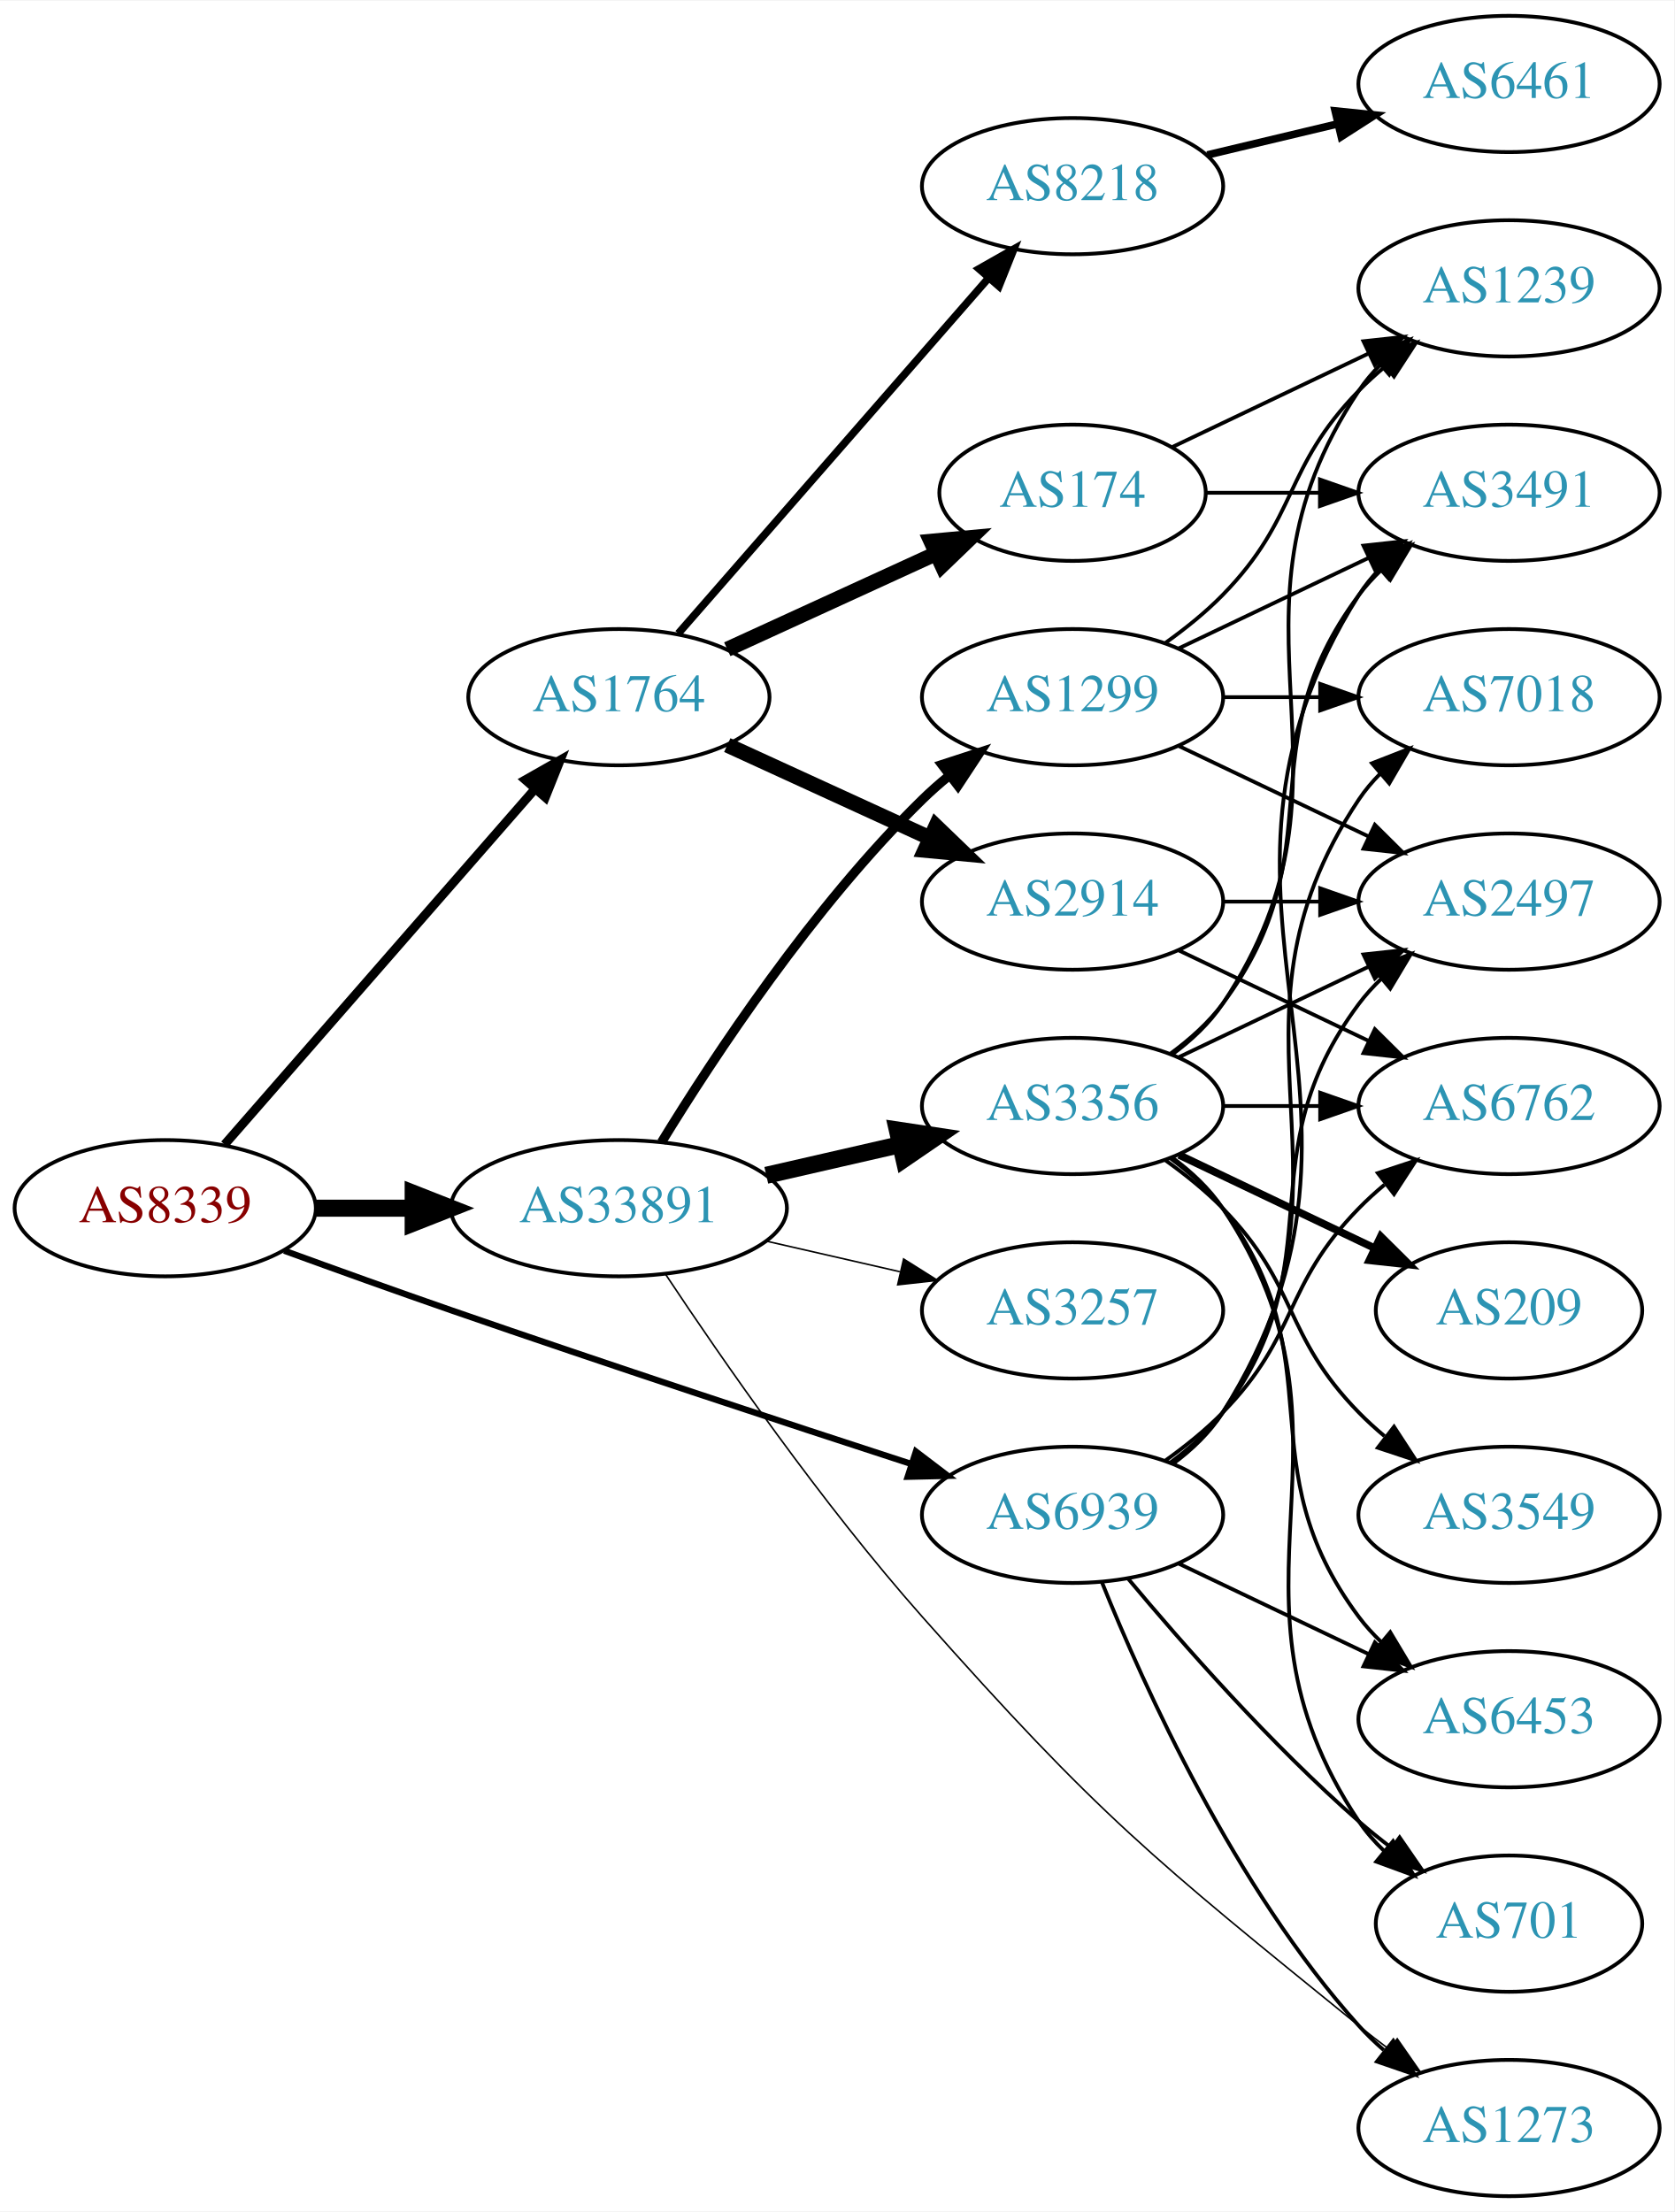
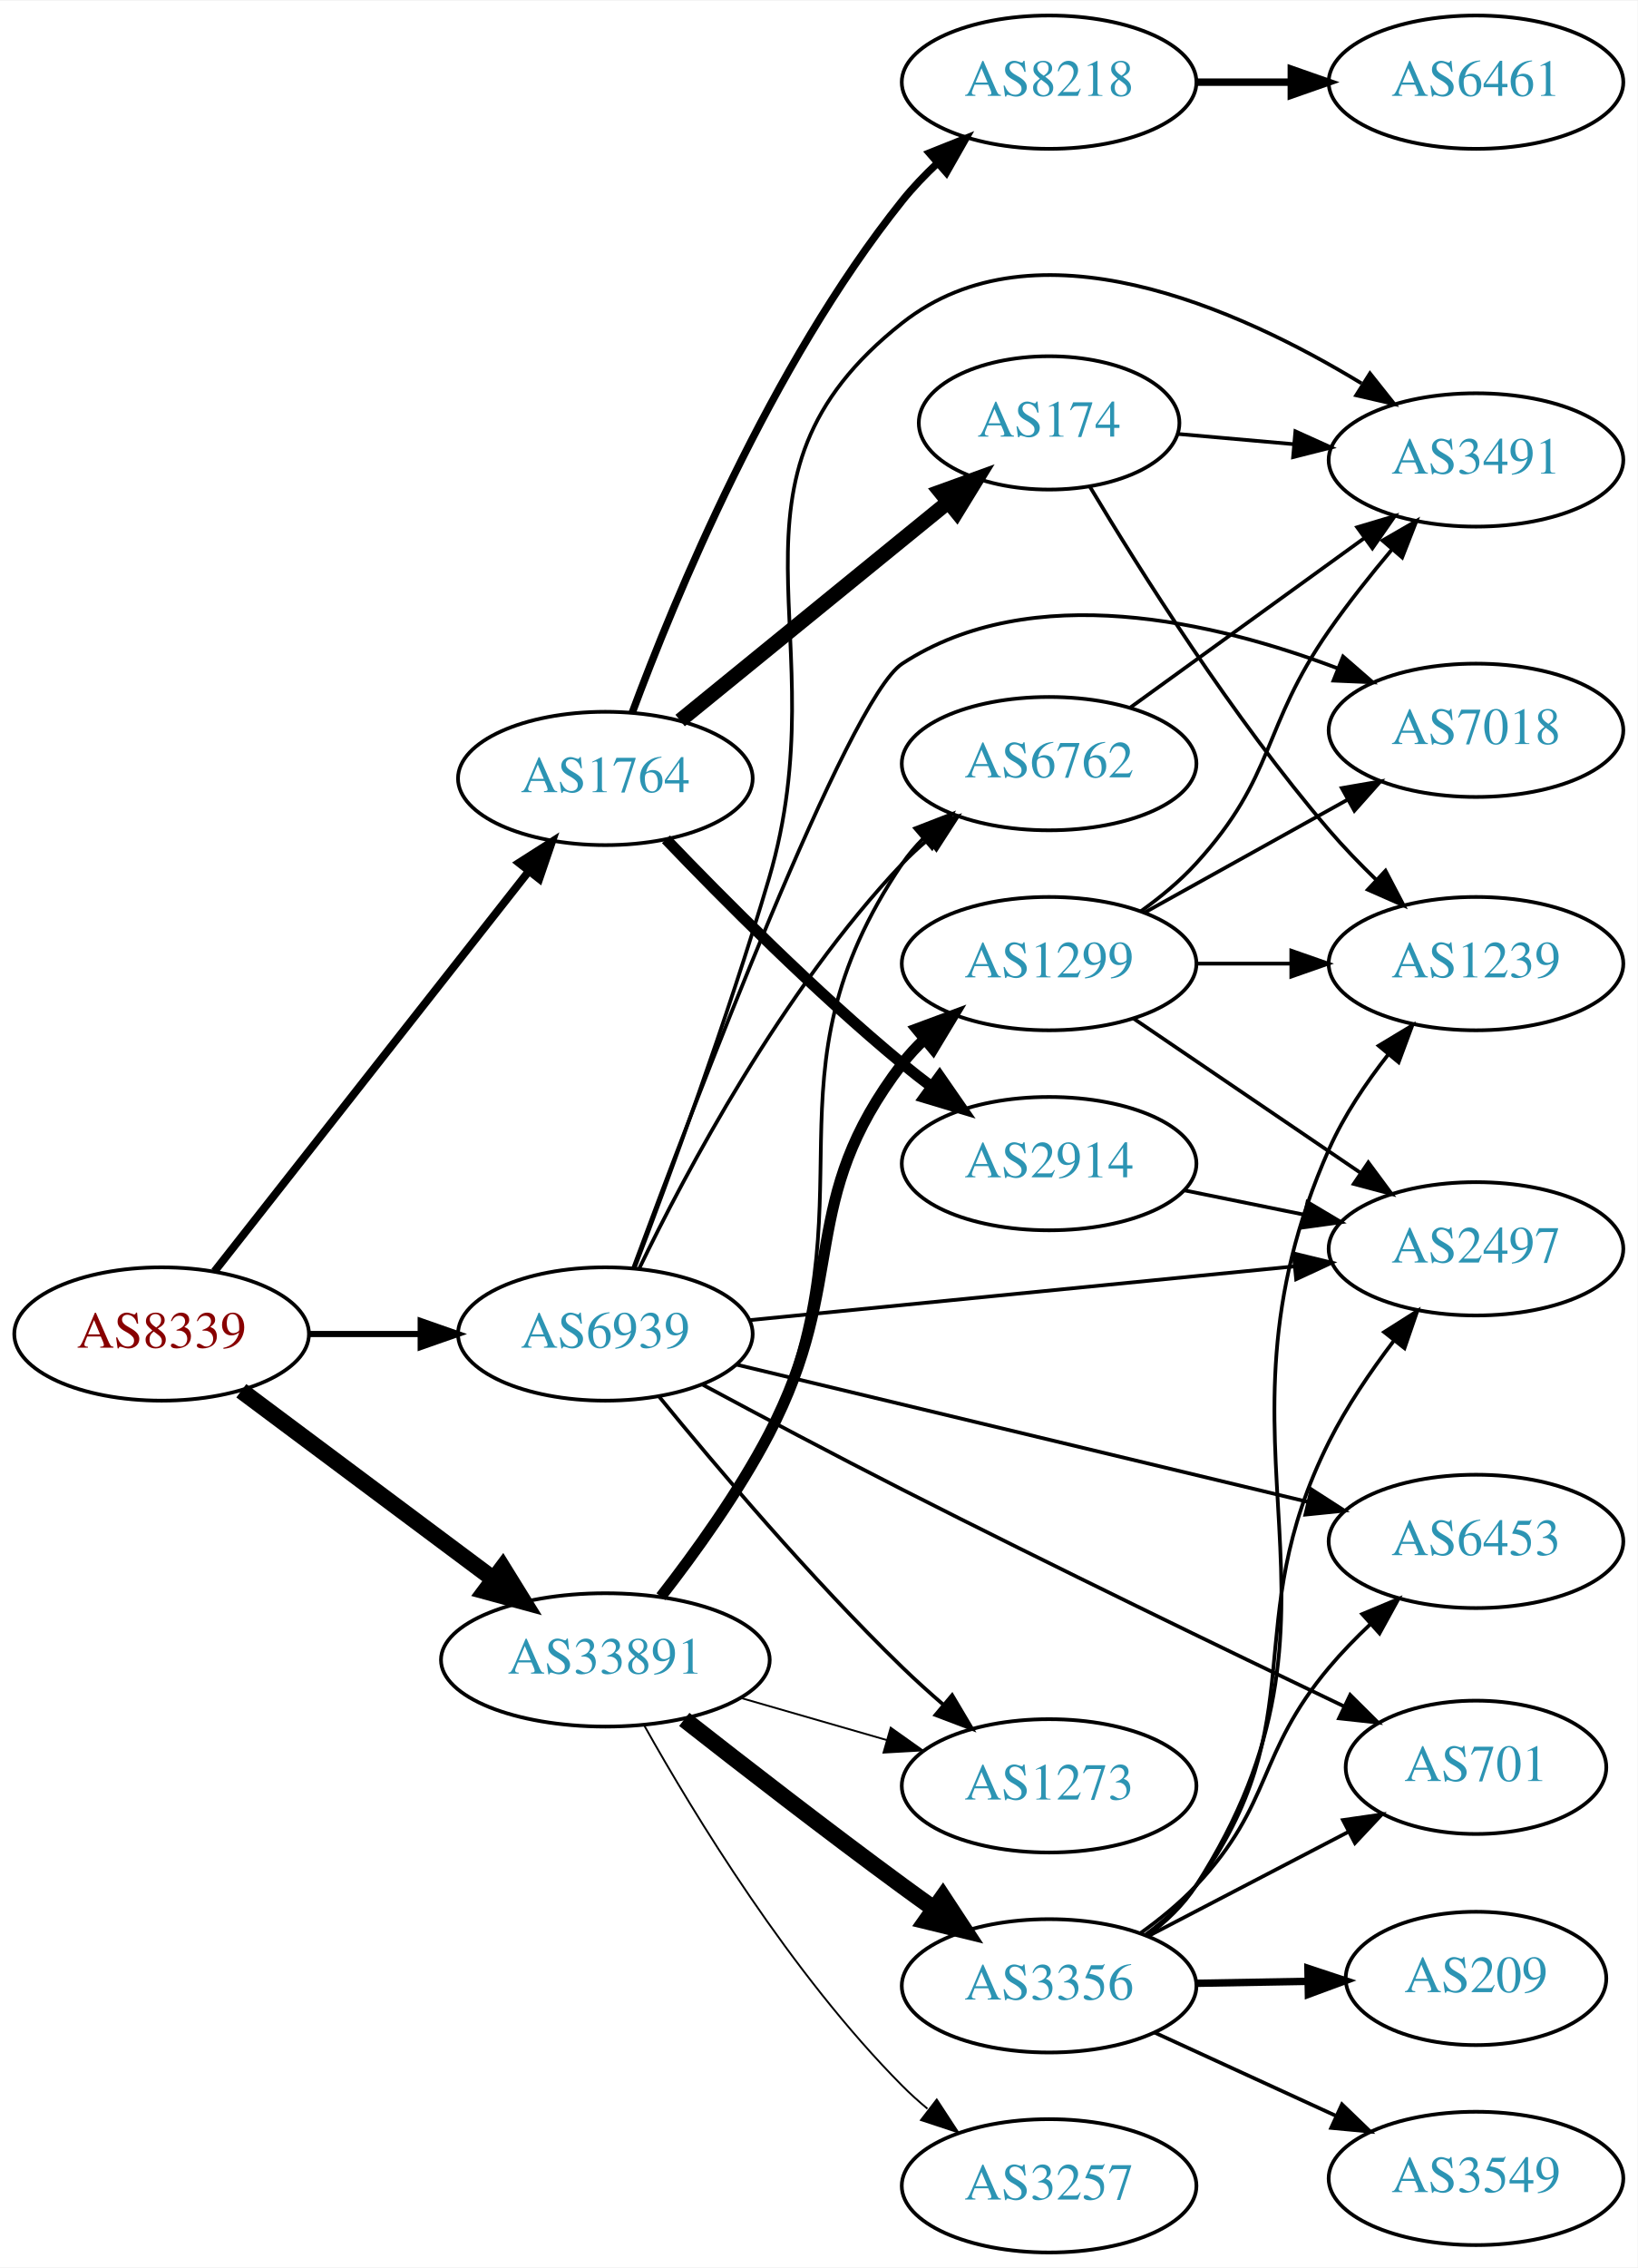
- <svg xmlns="http://www.w3.org/2000/svg" xmlns:xlink="http://www.w3.org/1999/xlink" width="442pt" height="584pt" viewBox="0.00 0.00 442.27 584.00">
-   <g id="graph0" class="graph" transform="scale(1 1) rotate(0) translate(4 580)">
-     <polygon fill="white" stroke="none" points="-4,4 -4,-580 438.271,-580 438.271,4 -4,4" />
+ <svg xmlns="http://www.w3.org/2000/svg" xmlns:xlink="http://www.w3.org/1999/xlink" width="442pt" height="612pt" viewBox="0.00 0.00 442.27 612.00">
+   <g id="graph0" class="graph" transform="scale(1 1) rotate(0) translate(4 608)">
+     <polygon fill="white" stroke="none" points="-4,4 -4,-608 438.271,-608 438.271,4 -4,4" />
    <g id="node1" class="node">
      <g id="a_node1">
        <a xlink:href="/asn/8339" xlink:title="AS8339 ~ kabelplus GmbH [AT]">
-           <ellipse fill="#ffffff" stroke="black" cx="39.647" cy="-261" rx="39.794" ry="18" />
-           <text text-anchor="middle" x="39.647" y="-257.3" font-family="Times,serif" font-size="14.00" fill="#880000">AS8339</text>
+           <ellipse fill="#ffffff" stroke="black" cx="39.647" cy="-248" rx="39.794" ry="18" />
+           <text text-anchor="middle" x="39.647" y="-244.3" font-family="Times,serif" font-size="14.00" fill="#880000">AS8339</text>
        </a>
      </g>
    </g>
    <g id="node2" class="node">
      <g id="a_node2">
        <a xlink:href="/asn/1764" xlink:title="AS1764 ~ NEXTLAYER-AS [AT]">
-           <ellipse fill="#ffffff" stroke="black" cx="159.489" cy="-396" rx="39.794" ry="18" />
-           <text text-anchor="middle" x="159.489" y="-392.3" font-family="Times,serif" font-size="14.00" fill="#2c94b3">AS1764</text>
+           <ellipse fill="#ffffff" stroke="black" cx="159.489" cy="-398" rx="39.794" ry="18" />
+           <text text-anchor="middle" x="159.489" y="-394.3" font-family="Times,serif" font-size="14.00" fill="#2c94b3">AS1764</text>
        </a>
      </g>
    </g>
    <g id="edge1" class="edge">
-       <path fill="none" stroke="black" stroke-width="2.368" d="M55.333,-277.825C75.91,-301.397 113.447,-344.4 137.12,-371.52" />
-       <polygon fill="black" stroke="black" stroke-width="2.368" points="134.775,-374.155 143.988,-379.387 140.048,-369.552 134.775,-374.155" />
+       <path fill="none" stroke="black" stroke-width="2.132" d="M53.935,-264.915C74.623,-291.248 114.648,-342.196 138.728,-372.847" />
+       <polygon fill="black" stroke="black" stroke-width="2.132" points="136.138,-375.215 145.068,-380.916 141.642,-370.891 136.138,-375.215" />
    </g>
    <g id="node3" class="node">
      <g id="a_node3">
        <a xlink:href="/asn/33891" xlink:title="AS33891 ~ CORE-BACKBONE GMBH GLOBAL NETWORK [DE]">
-           <ellipse fill="#ffffff" stroke="black" cx="159.489" cy="-261" rx="44.393" ry="18" />
-           <text text-anchor="middle" x="159.489" y="-257.3" font-family="Times,serif" font-size="14.00" fill="#2c94b3">AS33891</text>
+           <ellipse fill="#ffffff" stroke="black" cx="159.489" cy="-160" rx="44.393" ry="18" />
+           <text text-anchor="middle" x="159.489" y="-156.3" font-family="Times,serif" font-size="14.00" fill="#2c94b3">AS33891</text>
        </a>
      </g>
    </g>
    <g id="edge2" class="edge">
-       <path fill="none" stroke="black" stroke-width="4.5" d="M79.559,-261C87.662,-261 96.337,-261 104.863,-261" />
-       <polygon fill="black" stroke="black" stroke-width="4.5" points="105.141,-264.938 115.141,-261 105.141,-257.063 105.141,-264.938" />
+       <path fill="none" stroke="black" stroke-width="4.5" d="M61.173,-232.672C80.035,-218.586 108.194,-197.558 129.376,-181.741" />
+       <polygon fill="black" stroke="black" stroke-width="4.5" points="131.748,-184.884 137.404,-175.745 127.036,-178.574 131.748,-184.884" />
    </g>
    <g id="node4" class="node">
      <g id="a_node4">
        <a xlink:href="/asn/6939" xlink:title="AS6939 ~ Hurricane Electric LLC [US]">
-           <ellipse fill="#ffffff" stroke="black" cx="279.332" cy="-180" rx="39.794" ry="18" />
-           <text text-anchor="middle" x="279.332" y="-176.3" font-family="Times,serif" font-size="14.00" fill="#2c94b3">AS6939</text>
+           <ellipse fill="#ffffff" stroke="black" cx="159.489" cy="-248" rx="39.794" ry="18" />
+           <text text-anchor="middle" x="159.489" y="-244.3" font-family="Times,serif" font-size="14.00" fill="#2c94b3">AS6939</text>
        </a>
      </g>
    </g>
    <g id="edge3" class="edge">
-       <path fill="none" stroke="black" stroke-width="1.658" d="M71.087,-249.777C84.597,-244.851 100.708,-239.052 115.293,-234 156.402,-219.76 203.613,-204.211 236.616,-193.471" />
-       <polygon fill="black" stroke="black" stroke-width="1.658" points="237.95,-196.717 246.379,-190.299 235.787,-190.06 237.95,-196.717" />
+       <path fill="none" stroke="black" stroke-width="1.658" d="M79.559,-248C89.112,-248 99.462,-248 109.425,-248" />
+       <polygon fill="black" stroke="black" stroke-width="1.658" points="109.617,-251.5 119.617,-248 109.617,-244.5 109.617,-251.5" />
    </g>
    <g id="node5" class="node">
      <g id="a_node5">
        <a xlink:href="/asn/2914" xlink:title="AS2914 ~ NTT America, Inc. [US]">
-           <ellipse fill="#ffffff" stroke="black" cx="279.332" cy="-342" rx="39.794" ry="18" />
-           <text text-anchor="middle" x="279.332" y="-338.3" font-family="Times,serif" font-size="14.00" fill="#2c94b3">AS2914</text>
+           <ellipse fill="#ffffff" stroke="black" cx="279.332" cy="-294" rx="39.794" ry="18" />
+           <text text-anchor="middle" x="279.332" y="-290.3" font-family="Times,serif" font-size="14.00" fill="#2c94b3">AS2914</text>
        </a>
      </g>
    </g>
    <g id="edge4" class="edge">
-       <path fill="none" stroke="black" stroke-width="4" d="M188.118,-383.339C204.075,-376.027 224.345,-366.739 241.628,-358.819" />
-       <polygon fill="black" stroke="black" stroke-width="4" points="243.243,-361.929 250.876,-354.581 240.327,-355.565 243.243,-361.929" />
+       <path fill="none" stroke="black" stroke-width="3" d="M175.859,-381.578C191.322,-365.422 216.18,-340.422 239.685,-321 242.209,-318.915 244.887,-316.822 247.611,-314.775" />
+       <polygon fill="black" stroke="black" stroke-width="3" points="249.771,-317.532 255.806,-308.824 245.658,-311.868 249.771,-317.532" />
    </g>
    <g id="node6" class="node">
      <g id="a_node6">
-         <a xlink:href="/asn/8218" xlink:title="AS8218 ~ legacy Neotelecoms [FR]">
-           <ellipse fill="#ffffff" stroke="black" cx="279.332" cy="-531" rx="39.794" ry="18" />
-           <text text-anchor="middle" x="279.332" y="-527.3" font-family="Times,serif" font-size="14.00" fill="#2c94b3">AS8218</text>
+         <a xlink:href="/asn/174" xlink:title="AS174 ~ Cogent Communications [US]">
+           <ellipse fill="#ffffff" stroke="black" cx="279.332" cy="-494" rx="35.194" ry="18" />
+           <text text-anchor="middle" x="279.332" y="-490.3" font-family="Times,serif" font-size="14.00" fill="#2c94b3">AS174</text>
        </a>
      </g>
    </g>
    <g id="edge5" class="edge">
-       <path fill="none" stroke="black" stroke-width="2" d="M175.176,-412.825C195.752,-436.397 233.29,-479.4 256.963,-506.52" />
-       <polygon fill="black" stroke="black" stroke-width="2" points="254.617,-509.155 263.83,-514.387 259.891,-504.552 254.617,-509.155" />
+       <path fill="none" stroke="black" stroke-width="4" d="M179.685,-413.638C199.347,-429.656 230.057,-454.674 251.987,-472.539" />
+       <polygon fill="black" stroke="black" stroke-width="4" points="249.957,-475.399 259.921,-479.002 254.378,-469.972 249.957,-475.399" />
    </g>
    <g id="node7" class="node">
      <g id="a_node7">
-         <a xlink:href="/asn/174" xlink:title="AS174 ~ Cogent Communications [US]">
-           <ellipse fill="#ffffff" stroke="black" cx="279.332" cy="-450" rx="35.194" ry="18" />
-           <text text-anchor="middle" x="279.332" y="-446.3" font-family="Times,serif" font-size="14.00" fill="#2c94b3">AS174</text>
+         <a xlink:href="/asn/8218" xlink:title="AS8218 ~ legacy Neotelecoms [FR]">
+           <ellipse fill="#ffffff" stroke="black" cx="279.332" cy="-586" rx="39.794" ry="18" />
+           <text text-anchor="middle" x="279.332" y="-582.3" font-family="Times,serif" font-size="14.00" fill="#2c94b3">AS8218</text>
        </a>
      </g>
    </g>
    <g id="edge6" class="edge">
-       <path fill="none" stroke="black" stroke-width="4" d="M188.118,-408.661C204.534,-416.183 225.516,-425.798 243.113,-433.861" />
-       <polygon fill="black" stroke="black" stroke-width="4" points="241.941,-437.174 252.49,-438.158 244.857,-430.811 241.941,-437.174" />
+       <path fill="none" stroke="black" stroke-width="2" d="M166.736,-415.733C178.03,-446.175 204.025,-509.401 239.685,-554 242.516,-557.54 245.792,-560.963 249.216,-564.17" />
+       <polygon fill="black" stroke="black" stroke-width="2" points="246.994,-566.876 256.832,-570.808 251.593,-561.599 246.994,-566.876" />
+     </g>
+     <g id="node12" class="node">
+       <g id="a_node12">
+         <a xlink:href="/asn/6762" xlink:title="AS6762 ~ TELECOM ITALIA SPARKLE S.p.A. [IT]">
+           <ellipse fill="#ffffff" stroke="black" cx="279.332" cy="-402" rx="39.794" ry="18" />
+           <text text-anchor="middle" x="279.332" y="-398.3" font-family="Times,serif" font-size="14.00" fill="#2c94b3">AS6762</text>
+         </a>
+       </g>
+     </g>
+     <g id="edge11" class="edge">
+       <path fill="none" stroke="black" d="M175.29,-177.036C184.704,-188.697 196.442,-204.907 203.685,-221 232.533,-285.097 200.269,-316.802 239.685,-375 241.32,-377.414 243.249,-379.679 245.357,-381.79" />
+       <polygon fill="black" stroke="black" points="243.177,-384.531 253.055,-388.365 247.724,-379.209 243.177,-384.531" />
    </g>
    <g id="node13" class="node">
      <g id="a_node13">
-         <a xlink:href="/asn/3356" xlink:title="AS3356 ~ Level 3 Parent, LLC [US]">
-           <ellipse fill="#ffffff" stroke="black" cx="279.332" cy="-288" rx="39.794" ry="18" />
-           <text text-anchor="middle" x="279.332" y="-284.3" font-family="Times,serif" font-size="14.00" fill="#2c94b3">AS3356</text>
+         <a xlink:href="/asn/1299" xlink:title="AS1299 ~ Telia Carrier [EU]">
+           <ellipse fill="#ffffff" stroke="black" cx="279.332" cy="-348" rx="39.794" ry="18" />
+           <text text-anchor="middle" x="279.332" y="-344.3" font-family="Times,serif" font-size="14.00" fill="#2c94b3">AS1299</text>
        </a>
      </g>
    </g>
    <g id="edge12" class="edge">
-       <path fill="none" stroke="black" stroke-width="4.5" d="M198.424,-269.692C209.664,-272.267 222.077,-275.111 233.7,-277.774" />
-       <polygon fill="black" stroke="black" stroke-width="4.5" points="233.035,-281.661 243.662,-280.057 234.794,-273.985 233.035,-281.661" />
+       <path fill="none" stroke="black" stroke-width="3" d="M174.482,-177.071C183.669,-188.876 195.462,-205.238 203.685,-221 225.534,-262.88 210.975,-283.489 239.685,-321 241.457,-323.315 243.485,-325.509 245.662,-327.571" />
+       <polygon fill="black" stroke="black" stroke-width="3" points="243.554,-330.37 253.488,-334.052 248.019,-324.978 243.554,-330.37" />
    </g>
    <g id="node14" class="node">
      <g id="a_node14">
-         <a xlink:href="/asn/1299" xlink:title="AS1299 ~ Telia Carrier [EU]">
-           <ellipse fill="#ffffff" stroke="black" cx="279.332" cy="-396" rx="39.794" ry="18" />
-           <text text-anchor="middle" x="279.332" y="-392.3" font-family="Times,serif" font-size="14.00" fill="#2c94b3">AS1299</text>
+         <a xlink:href="/asn/3356" xlink:title="AS3356 ~ Level 3 Parent, LLC [US]">
+           <ellipse fill="#ffffff" stroke="black" cx="279.332" cy="-72" rx="39.794" ry="18" />
+           <text text-anchor="middle" x="279.332" y="-68.3" font-family="Times,serif" font-size="14.00" fill="#2c94b3">AS3356</text>
        </a>
      </g>
    </g>
    <g id="edge13" class="edge">
-       <path fill="none" stroke="black" stroke-width="2.455" d="M170.755,-278.44C184.563,-300.991 210.752,-340.722 239.685,-369 241.825,-371.092 244.142,-373.137 246.542,-375.106" />
-       <polygon fill="black" stroke="black" stroke-width="2.455" points="244.809,-378.185 254.884,-381.464 249.053,-372.618 244.809,-378.185" />
+       <path fill="none" stroke="black" stroke-width="4.5" d="M180.802,-143.937C196.684,-131.481 219.397,-113.888 239.685,-99 242.475,-96.953 245.398,-94.845 248.333,-92.753" />
+       <polygon fill="black" stroke="black" stroke-width="4.5" points="250.64,-95.944 256.539,-86.961 246.099,-89.51 250.64,-95.944" />
    </g>
    <g id="node15" class="node">
      <g id="a_node15">
-         <a xlink:href="/asn/1273" xlink:title="AS1273 ~ Vodafone Group PLC [EU]">
-           <ellipse fill="#ffffff" stroke="black" cx="394.625" cy="-18" rx="39.794" ry="18" />
-           <text text-anchor="middle" x="394.625" y="-14.3" font-family="Times,serif" font-size="14.00" fill="#2c94b3">AS1273</text>
+         <a xlink:href="/asn/3257" xlink:title="AS3257 ~ GTT [DE]">
+           <ellipse fill="#ffffff" stroke="black" cx="279.332" cy="-18" rx="39.794" ry="18" />
+           <text text-anchor="middle" x="279.332" y="-14.3" font-family="Times,serif" font-size="14.00" fill="#2c94b3">AS3257</text>
        </a>
      </g>
    </g>
    <g id="edge14" class="edge">
-       <path fill="none" stroke="black" stroke-width="0.409" d="M171.904,-243.412C186.523,-221.39 213.154,-182.923 239.685,-153 286.265,-100.465 300.44,-89.219 354.978,-45 357.521,-42.938 360.213,-40.861 362.945,-38.825" />
-       <polygon fill="black" stroke="black" stroke-width="0.409" points="365.1,-41.586 371.153,-32.891 360.999,-35.913 365.1,-41.586" />
+       <path fill="none" stroke="black" stroke-width="0.5" d="M170.049,-142.196C183.461,-118.274 209.618,-75.27 239.685,-45 241.794,-42.877 244.089,-40.809 246.473,-38.825" />
+       <polygon fill="black" stroke="black" stroke-width="0.5" points="248.989,-41.306 254.787,-32.438 244.725,-35.755 248.989,-41.306" />
    </g>
    <g id="node16" class="node">
      <g id="a_node16">
-         <a xlink:href="/asn/3257" xlink:title="AS3257 ~ GTT [DE]">
-           <ellipse fill="#ffffff" stroke="black" cx="279.332" cy="-234" rx="39.794" ry="18" />
-           <text text-anchor="middle" x="279.332" y="-230.3" font-family="Times,serif" font-size="14.00" fill="#2c94b3">AS3257</text>
+         <a xlink:href="/asn/1273" xlink:title="AS1273 ~ RIPE Network Coordination Centre [NL]">
+           <ellipse fill="#ffffff" stroke="black" cx="279.332" cy="-126" rx="39.794" ry="18" />
+           <text text-anchor="middle" x="279.332" y="-122.3" font-family="Times,serif" font-size="14.00" fill="#2c94b3">AS1273</text>
        </a>
      </g>
    </g>
    <g id="edge15" class="edge">
-       <path fill="none" stroke="black" stroke-width="0.409" d="M198.424,-252.308C209.664,-249.733 222.077,-246.889 233.7,-244.226" />
-       <polygon fill="black" stroke="black" stroke-width="0.409" points="234.696,-247.588 243.662,-241.943 233.133,-240.765 234.696,-247.588" />
+       <path fill="none" stroke="black" stroke-width="0.5" d="M196.165,-149.707C208.581,-146.124 222.637,-142.069 235.568,-138.338" />
+       <polygon fill="black" stroke="black" stroke-width="0.5" points="236.553,-141.697 245.191,-135.562 234.613,-134.971 236.553,-141.697" />
    </g>
    <g id="node8" class="node">
      <g id="a_node8">
        <a xlink:href="/asn/2497" xlink:title="AS2497 ~ Internet Initiative Japan Inc. [JP]">
-           <ellipse fill="#ffffff" stroke="black" cx="394.625" cy="-342" rx="39.794" ry="18" />
-           <text text-anchor="middle" x="394.625" y="-338.3" font-family="Times,serif" font-size="14.00" fill="#2c94b3">AS2497</text>
-         </a>
-       </g>
-     </g>
-     <g id="edge32" class="edge">
-       <path fill="none" stroke="black" d="M305.262,-193.882C310.338,-197.611 315.256,-202.016 318.978,-207 349.249,-247.542 324.707,-274.458 354.978,-315 356.723,-317.336 358.73,-319.545 360.893,-321.617" />
-       <polygon fill="black" stroke="black" points="358.771,-324.405 368.694,-328.118 363.253,-319.027 358.771,-324.405" />
+           <ellipse fill="#ffffff" stroke="black" cx="394.625" cy="-271" rx="39.794" ry="18" />
+           <text text-anchor="middle" x="394.625" y="-267.3" font-family="Times,serif" font-size="14.00" fill="#2c94b3">AS2497</text>
+         </a>
+       </g>
+     </g>
+     <g id="edge31" class="edge">
+       <path fill="none" stroke="black" d="M198.465,-251.747C238.601,-255.706 302.003,-261.961 345.587,-266.261" />
+       <polygon fill="black" stroke="black" points="345.369,-269.756 355.665,-267.255 346.057,-262.79 345.369,-269.756" />
    </g>
    <g id="node9" class="node">
      <g id="a_node9">
-         <a xlink:href="/asn/6762" xlink:title="AS6762 ~ TELECOM ITALIA SPARKLE S.p.A. [IT]">
-           <ellipse fill="#ffffff" stroke="black" cx="394.625" cy="-288" rx="39.794" ry="18" />
-           <text text-anchor="middle" x="394.625" y="-284.3" font-family="Times,serif" font-size="14.00" fill="#2c94b3">AS6762</text>
-         </a>
-       </g>
+         <a xlink:href="/asn/3491" xlink:title="AS3491 ~ PCCW Global, Inc. [US]">
+           <ellipse fill="#ffffff" stroke="black" cx="394.625" cy="-484" rx="39.794" ry="18" />
+           <text text-anchor="middle" x="394.625" y="-480.3" font-family="Times,serif" font-size="14.00" fill="#2c94b3">AS3491</text>
+         </a>
+       </g>
+     </g>
+     <g id="edge33" class="edge">
+       <path fill="none" stroke="black" d="M167.363,-265.739C176.413,-289.481 192.487,-333.009 203.685,-371 223.069,-436.763 185.846,-478.553 239.685,-521 275.693,-549.388 330.139,-525.069 363.704,-504.679" />
+       <polygon fill="black" stroke="black" points="365.992,-507.373 372.584,-499.079 362.259,-501.452 365.992,-507.373" />
    </g>
    <g id="edge30" class="edge">
-       <path fill="none" stroke="black" d="M303.926,-194.389C309.182,-198.148 314.513,-202.437 318.978,-207 339.151,-227.617 334.806,-240.383 354.978,-261 357.071,-263.139 359.354,-265.218 361.731,-267.21" />
-       <polygon fill="black" stroke="black" points="359.974,-270.275 370.031,-273.611 364.249,-264.732 359.974,-270.275" />
-     </g>
-     <g id="node12" class="node">
-       <g id="a_node12">
-         <a xlink:href="/asn/3491" xlink:title="AS3491 ~ PCCW Global, Inc. [US]">
-           <ellipse fill="#ffffff" stroke="black" cx="394.625" cy="-450" rx="39.794" ry="18" />
-           <text text-anchor="middle" x="394.625" y="-446.3" font-family="Times,serif" font-size="14.00" fill="#2c94b3">AS3491</text>
-         </a>
-       </g>
-     </g>
-     <g id="edge34" class="edge">
-       <path fill="none" stroke="black" d="M305.858,-193.472C310.903,-197.223 315.658,-201.74 318.978,-207 370.928,-289.3 303.028,-340.7 354.978,-423 356.534,-425.466 358.406,-427.768 360.475,-429.905" />
-       <polygon fill="black" stroke="black" points="358.254,-432.611 368.099,-436.528 362.845,-427.327 358.254,-432.611" />
-     </g>
-     <g id="edge29" class="edge">
-       <path fill="none" stroke="black" d="M287.079,-162.213C298.13,-134.757 322.184,-81.422 354.978,-45 356.98,-42.776 359.199,-40.637 361.532,-38.603" />
-       <polygon fill="black" stroke="black" points="364.062,-41.065 369.751,-32.127 359.73,-35.567 364.062,-41.065" />
+       <path fill="none" stroke="black" d="M168.562,-265.531C181.125,-291.525 207.308,-340.887 239.685,-375 241.745,-377.171 244.005,-379.272 246.366,-381.279" />
+       <polygon fill="black" stroke="black" points="244.593,-384.334 254.636,-387.708 248.889,-378.808 244.593,-384.334" />
+     </g>
+     <g id="edge27" class="edge">
+       <path fill="none" stroke="black" d="M174.054,-231.034C189.264,-212.39 215.04,-181.916 239.685,-158 243.174,-154.614 246.979,-151.184 250.796,-147.889" />
+       <polygon fill="black" stroke="black" points="253.145,-150.487 258.55,-141.374 248.642,-145.127 253.145,-150.487" />
    </g>
    <g id="node17" class="node">
      <g id="a_node17">
        <a xlink:href="/asn/6453" xlink:title="AS6453 ~ TATA COMMUNICATIONS (AMERICA) INC [US]">
-           <ellipse fill="#ffffff" stroke="black" cx="394.625" cy="-126" rx="39.794" ry="18" />
-           <text text-anchor="middle" x="394.625" y="-122.3" font-family="Times,serif" font-size="14.00" fill="#2c94b3">AS6453</text>
-         </a>
-       </g>
-     </g>
-     <g id="edge33" class="edge">
-       <path fill="none" stroke="black" d="M307.468,-167.066C322.462,-159.919 341.283,-150.948 357.506,-143.215" />
-       <polygon fill="black" stroke="black" points="359.188,-146.291 366.71,-138.829 356.177,-139.972 359.188,-146.291" />
-     </g>
-     <g id="node19" class="node">
-       <g id="a_node19">
+           <ellipse fill="#ffffff" stroke="black" cx="394.625" cy="-192" rx="39.794" ry="18" />
+           <text text-anchor="middle" x="394.625" y="-188.3" font-family="Times,serif" font-size="14.00" fill="#2c94b3">AS6453</text>
+         </a>
+       </g>
+     </g>
+     <g id="edge32" class="edge">
+       <path fill="none" stroke="black" d="M194.889,-239.737C235.868,-229.894 304.412,-213.429 349.322,-202.642" />
+       <polygon fill="black" stroke="black" points="350.178,-206.036 359.083,-200.297 348.543,-199.229 350.178,-206.036" />
+     </g>
+     <g id="node20" class="node">
+       <g id="a_node20">
        <a xlink:href="/asn/701" xlink:title="AS701 ~ UUNET [US]">
-           <ellipse fill="#ffffff" stroke="black" cx="394.625" cy="-72" rx="35.194" ry="18" />
-           <text text-anchor="middle" x="394.625" y="-68.3" font-family="Times,serif" font-size="14.00" fill="#2c94b3">AS701</text>
-         </a>
-       </g>
-     </g>
-     <g id="edge28" class="edge">
-       <path fill="none" stroke="black" d="M293.962,-163.183C308.244,-146.071 331.791,-119.255 354.978,-99 357.648,-96.668 360.521,-94.352 363.451,-92.114" />
-       <polygon fill="black" stroke="black" points="365.729,-94.784 371.742,-86.061 361.602,-89.13 365.729,-94.784" />
+           <ellipse fill="#ffffff" stroke="black" cx="394.625" cy="-131" rx="35.194" ry="18" />
+           <text text-anchor="middle" x="394.625" y="-127.3" font-family="Times,serif" font-size="14.00" fill="#2c94b3">AS701</text>
+         </a>
+       </g>
+     </g>
+     <g id="edge29" class="edge">
+       <path fill="none" stroke="black" d="M185.697,-234.349C201.2,-226.024 221.513,-215.242 239.685,-206 280.39,-185.299 327.671,-162.437 358.981,-147.461" />
+       <polygon fill="black" stroke="black" points="360.644,-150.545 368.16,-143.078 357.628,-144.229 360.644,-150.545" />
    </g>
    <g id="node21" class="node">
      <g id="a_node21">
        <a xlink:href="/asn/7018" xlink:title="AS7018 ~ AT&amp;T Services, Inc. [US]">
-           <ellipse fill="#ffffff" stroke="black" cx="394.625" cy="-396" rx="39.794" ry="18" />
-           <text text-anchor="middle" x="394.625" y="-392.3" font-family="Times,serif" font-size="14.00" fill="#2c94b3">AS7018</text>
-         </a>
-       </g>
-     </g>
-     <g id="edge31" class="edge">
-       <path fill="none" stroke="black" d="M305.651,-193.607C310.707,-197.351 315.518,-201.831 318.978,-207 360.003,-268.294 313.954,-307.706 354.978,-369 356.6,-371.423 358.519,-373.695 360.621,-375.81" />
-       <polygon fill="black" stroke="black" points="358.434,-378.546 368.306,-382.393 362.988,-373.229 358.434,-378.546" />
+           <ellipse fill="#ffffff" stroke="black" cx="394.625" cy="-411" rx="39.794" ry="18" />
+           <text text-anchor="middle" x="394.625" y="-407.3" font-family="Times,serif" font-size="14.00" fill="#2c94b3">AS7018</text>
+         </a>
+       </g>
+     </g>
+     <g id="edge28" class="edge">
+       <path fill="none" stroke="black" d="M167.033,-265.863C183.243,-309.637 225.009,-419.402 239.685,-429 274.734,-451.921 324.064,-440.319 357.356,-427.699" />
+       <polygon fill="black" stroke="black" points="358.726,-430.921 366.717,-423.965 356.132,-424.419 358.726,-430.921" />
    </g>
    <g id="edge7" class="edge">
-       <path fill="none" stroke="black" d="M319.004,-342C327.207,-342 335.971,-342 344.503,-342" />
-       <polygon fill="black" stroke="black" points="344.742,-345.5 354.742,-342 344.742,-338.5 344.742,-345.5" />
+       <path fill="none" stroke="black" d="M315.867,-286.786C326.096,-284.709 337.396,-282.415 348.139,-280.234" />
+       <polygon fill="black" stroke="black" points="349.111,-283.608 358.215,-278.189 347.718,-276.748 349.111,-283.608" />
    </g>
    <g id="edge8" class="edge">
-       <path fill="none" stroke="black" d="M307.468,-329.066C322.462,-321.919 341.283,-312.948 357.506,-305.215" />
-       <polygon fill="black" stroke="black" points="359.188,-308.291 366.71,-300.829 356.177,-301.972 359.188,-308.291" />
+       <path fill="none" stroke="black" d="M314.016,-491.027C323.902,-490.154 334.911,-489.182 345.512,-488.247" />
+       <polygon fill="black" stroke="black" points="345.847,-491.731 355.501,-487.365 345.232,-484.758 345.847,-491.731" />
    </g>
    <g id="node10" class="node">
      <g id="a_node10">
-         <a xlink:href="/asn/6461" xlink:title="AS6461 ~ Zayo Bandwidth [US]">
-           <ellipse fill="#ffffff" stroke="black" cx="394.625" cy="-558" rx="39.794" ry="18" />
-           <text text-anchor="middle" x="394.625" y="-554.3" font-family="Times,serif" font-size="14.00" fill="#2c94b3">AS6461</text>
+         <a xlink:href="/asn/1239" xlink:title="AS1239 ~ Sprint [US]">
+           <ellipse fill="#ffffff" stroke="black" cx="394.625" cy="-348" rx="39.794" ry="18" />
+           <text text-anchor="middle" x="394.625" y="-344.3" font-family="Times,serif" font-size="14.00" fill="#2c94b3">AS1239</text>
        </a>
      </g>
    </g>
    <g id="edge9" class="edge">
-       <path fill="none" stroke="black" stroke-width="2" d="M314.939,-539.248C325.81,-541.838 337.964,-544.735 349.407,-547.462" />
-       <polygon fill="black" stroke="black" stroke-width="2" points="348.69,-550.889 359.229,-549.803 350.313,-544.08 348.69,-550.889" />
+       <path fill="none" stroke="black" d="M290.358,-476.758C303.753,-454.352 328.847,-414.493 354.978,-384 358.877,-379.45 363.303,-374.878 367.734,-370.591" />
+       <polygon fill="black" stroke="black" points="370.19,-373.086 375.102,-363.699 365.408,-367.974 370.19,-373.086" />
    </g>
    <g id="node11" class="node">
      <g id="a_node11">
-         <a xlink:href="/asn/1239" xlink:title="AS1239 ~ Sprint [US]">
-           <ellipse fill="#ffffff" stroke="black" cx="394.625" cy="-504" rx="39.794" ry="18" />
-           <text text-anchor="middle" x="394.625" y="-500.3" font-family="Times,serif" font-size="14.00" fill="#2c94b3">AS1239</text>
+         <a xlink:href="/asn/6461" xlink:title="AS6461 ~ Zayo Bandwidth [US]">
+           <ellipse fill="#ffffff" stroke="black" cx="394.625" cy="-586" rx="39.794" ry="18" />
+           <text text-anchor="middle" x="394.625" y="-582.3" font-family="Times,serif" font-size="14.00" fill="#2c94b3">AS6461</text>
        </a>
      </g>
    </g>
    <g id="edge10" class="edge">
-       <path fill="none" stroke="black" d="M305.757,-462.119C321.059,-469.413 340.783,-478.814 357.665,-486.86" />
-       <polygon fill="black" stroke="black" points="356.172,-490.026 366.705,-491.169 359.184,-483.707 356.172,-490.026" />
-     </g>
-     <g id="edge11" class="edge">
-       <path fill="none" stroke="black" d="M314.631,-450C324.008,-450 334.358,-450 344.393,-450" />
-       <polygon fill="black" stroke="black" points="344.681,-453.5 354.681,-450 344.681,-446.5 344.681,-453.5" />
+       <path fill="none" stroke="black" stroke-width="2" d="M319.004,-586C327.207,-586 335.971,-586 344.503,-586" />
+       <polygon fill="black" stroke="black" stroke-width="2" points="344.742,-589.5 354.742,-586 344.742,-582.5 344.742,-589.5" />
+     </g>
+     <g id="edge26" class="edge">
+       <path fill="none" stroke="black" d="M301.376,-417.231C319.102,-430.061 344.65,-448.553 364.367,-462.824" />
+       <polygon fill="black" stroke="black" points="362.54,-465.822 372.693,-468.85 366.645,-460.152 362.54,-465.822" />
+     </g>
+     <g id="edge25" class="edge">
+       <path fill="none" stroke="black" d="M302.176,-333.154C319.573,-321.33 344.12,-304.646 363.403,-291.54" />
+       <polygon fill="black" stroke="black" points="365.544,-294.317 371.848,-285.801 361.61,-288.527 365.544,-294.317" />
+     </g>
+     <g id="edge24" class="edge">
+       <path fill="none" stroke="black" d="M304.157,-362.171C309.404,-365.938 314.673,-370.286 318.978,-375 340.725,-398.813 336.532,-411.548 354.978,-438 360.124,-445.379 366.189,-453.008 371.97,-459.88" />
+       <polygon fill="black" stroke="black" points="369.381,-462.237 378.554,-467.539 374.69,-457.674 369.381,-462.237" />
+     </g>
+     <g id="edge23" class="edge">
+       <path fill="none" stroke="black" d="M319.004,-348C327.207,-348 335.971,-348 344.503,-348" />
+       <polygon fill="black" stroke="black" points="344.742,-351.5 354.742,-348 344.742,-344.5 344.742,-351.5" />
+     </g>
+     <g id="edge22" class="edge">
+       <path fill="none" stroke="black" d="M305.194,-361.826C321.28,-370.77 342.421,-382.527 359.998,-392.301" />
+       <polygon fill="black" stroke="black" points="358.379,-395.406 368.82,-397.207 361.781,-389.288 358.379,-395.406" />
    </g>
    <g id="edge18" class="edge">
-       <path fill="none" stroke="black" d="M307.468,-300.934C322.462,-308.081 341.283,-317.052 357.506,-324.785" />
-       <polygon fill="black" stroke="black" points="356.177,-328.028 366.71,-329.171 359.188,-321.709 356.177,-328.028" />
+       <path fill="none" stroke="black" d="M305.375,-85.799C310.445,-89.533 315.332,-93.96 318.978,-99 351.612,-144.116 329.994,-169.238 354.978,-219 359.698,-228.4 366.126,-237.872 372.385,-246.108" />
+       <polygon fill="black" stroke="black" points="369.823,-248.511 378.768,-254.189 375.316,-244.172 369.823,-248.511" />
+     </g>
+     <g id="edge19" class="edge">
+       <path fill="none" stroke="black" d="M305.804,-85.507C310.852,-89.256 315.621,-93.763 318.978,-99 367.478,-174.671 318.452,-215.876 354.978,-298 358.973,-306.981 364.905,-315.8 370.929,-323.471" />
+       <polygon fill="black" stroke="black" points="368.339,-325.83 377.415,-331.296 373.728,-321.363 368.339,-325.83" />
    </g>
    <g id="edge16" class="edge">
-       <path fill="none" stroke="black" d="M319.004,-288C327.207,-288 335.971,-288 344.503,-288" />
-       <polygon fill="black" stroke="black" points="344.742,-291.5 354.742,-288 344.742,-284.5 344.742,-291.5" />
-     </g>
-     <g id="edge22" class="edge">
-       <path fill="none" stroke="black" d="M305.651,-301.607C310.707,-305.351 315.518,-309.831 318.978,-315 360.003,-376.294 313.954,-415.706 354.978,-477 356.6,-479.423 358.519,-481.695 360.621,-483.81" />
-       <polygon fill="black" stroke="black" points="358.434,-486.546 368.306,-490.393 362.988,-481.229 358.434,-486.546" />
-     </g>
-     <g id="edge23" class="edge">
-       <path fill="none" stroke="black" d="M305.262,-301.882C310.338,-305.611 315.256,-310.016 318.978,-315 349.249,-355.542 324.707,-382.458 354.978,-423 356.723,-425.336 358.73,-427.545 360.893,-429.617" />
-       <polygon fill="black" stroke="black" points="358.771,-432.405 368.694,-436.118 363.253,-427.027 358.771,-432.405" />
-     </g>
-     <g id="edge17" class="edge">
-       <path fill="none" stroke="black" d="M305.262,-274.118C310.338,-270.389 315.256,-265.984 318.978,-261 349.249,-220.458 324.707,-193.542 354.978,-153 356.723,-150.664 358.73,-148.455 360.893,-146.383" />
-       <polygon fill="black" stroke="black" points="363.253,-148.973 368.694,-139.882 358.771,-143.595 363.253,-148.973" />
+       <path fill="none" stroke="black" d="M304.06,-86.261C309.31,-90.025 314.606,-94.348 318.978,-99 340.016,-121.383 335.223,-134.477 354.978,-158 358.34,-162.003 362.184,-165.952 366.113,-169.663" />
+       <polygon fill="black" stroke="black" points="363.895,-172.375 373.672,-176.456 368.574,-167.169 363.895,-172.375" />
    </g>
    <g id="node18" class="node">
      <g id="a_node18">
+         <a xlink:href="/asn/3549" xlink:title="AS3549 ~ Level 3 Parent, LLC [US]">
+           <ellipse fill="#ffffff" stroke="black" cx="394.625" cy="-20" rx="39.794" ry="18" />
+           <text text-anchor="middle" x="394.625" y="-16.3" font-family="Times,serif" font-size="14.00" fill="#2c94b3">AS3549</text>
+         </a>
+       </g>
+     </g>
+     <g id="edge17" class="edge">
+       <path fill="none" stroke="black" d="M307.757,-59.412C322.537,-52.628 340.973,-44.166 356.969,-36.824" />
+       <polygon fill="black" stroke="black" points="358.431,-40.005 366.059,-32.652 355.511,-33.643 358.431,-40.005" />
+     </g>
+     <g id="node19" class="node">
+       <g id="a_node19">
        <a xlink:href="/asn/209" xlink:title="AS209 ~ CenturyLink Communications, LLC [US]">
-           <ellipse fill="#ffffff" stroke="black" cx="394.625" cy="-234" rx="35.194" ry="18" />
-           <text text-anchor="middle" x="394.625" y="-230.3" font-family="Times,serif" font-size="14.00" fill="#2c94b3">AS209</text>
-         </a>
-       </g>
-     </g>
-     <g id="edge19" class="edge">
-       <path fill="none" stroke="black" stroke-width="2" d="M307.468,-275.066C322.9,-267.71 342.385,-258.423 358.92,-250.541" />
-       <polygon fill="black" stroke="black" stroke-width="2" points="360.741,-253.551 368.262,-246.089 357.729,-247.232 360.741,-253.551" />
+           <ellipse fill="#ffffff" stroke="black" cx="394.625" cy="-74" rx="35.194" ry="18" />
+           <text text-anchor="middle" x="394.625" y="-70.3" font-family="Times,serif" font-size="14.00" fill="#2c94b3">AS209</text>
+         </a>
+       </g>
    </g>
    <g id="edge20" class="edge">
-       <path fill="none" stroke="black" d="M305.651,-274.393C310.707,-270.649 315.518,-266.169 318.978,-261 360.003,-199.706 313.954,-160.294 354.978,-99 356.845,-96.211 359.105,-93.623 361.584,-91.243" />
-       <polygon fill="black" stroke="black" points="364.002,-93.786 369.507,-84.734 359.558,-88.378 364.002,-93.786" />
-     </g>
-     <g id="node20" class="node">
-       <g id="a_node20">
-         <a xlink:href="/asn/3549" xlink:title="AS3549 ~ Level 3 Parent, LLC [US]">
-           <ellipse fill="#ffffff" stroke="black" cx="394.625" cy="-180" rx="39.794" ry="18" />
-           <text text-anchor="middle" x="394.625" y="-176.3" font-family="Times,serif" font-size="14.00" fill="#2c94b3">AS3549</text>
-         </a>
-       </g>
+       <path fill="none" stroke="black" stroke-width="2" d="M319.004,-72.683C328.709,-72.854 339.2,-73.039 349.163,-73.215" />
+       <polygon fill="black" stroke="black" stroke-width="2" points="349.239,-76.717 359.299,-73.394 349.362,-69.718 349.239,-76.717" />
    </g>
    <g id="edge21" class="edge">
-       <path fill="none" stroke="black" d="M303.926,-273.611C309.182,-269.852 314.513,-265.563 318.978,-261 339.151,-240.383 334.806,-227.617 354.978,-207 357.071,-204.861 359.354,-202.782 361.731,-200.79" />
-       <polygon fill="black" stroke="black" points="364.249,-203.268 370.031,-194.389 359.974,-197.725 364.249,-203.268" />
-     </g>
-     <g id="edge27" class="edge">
-       <path fill="none" stroke="black" d="M307.468,-383.066C322.462,-375.919 341.283,-366.948 357.506,-359.215" />
-       <polygon fill="black" stroke="black" points="359.188,-362.291 366.71,-354.829 356.177,-355.972 359.188,-362.291" />
-     </g>
-     <g id="edge24" class="edge">
-       <path fill="none" stroke="black" d="M303.926,-410.389C309.182,-414.148 314.513,-418.437 318.978,-423 339.151,-443.617 334.806,-456.383 354.978,-477 357.071,-479.139 359.354,-481.218 361.731,-483.21" />
-       <polygon fill="black" stroke="black" points="359.974,-486.275 370.031,-489.611 364.249,-480.732 359.974,-486.275" />
-     </g>
-     <g id="edge26" class="edge">
-       <path fill="none" stroke="black" d="M307.468,-408.934C322.462,-416.081 341.283,-425.052 357.506,-432.785" />
-       <polygon fill="black" stroke="black" points="356.177,-436.028 366.71,-437.171 359.188,-429.709 356.177,-436.028" />
-     </g>
-     <g id="edge25" class="edge">
-       <path fill="none" stroke="black" d="M319.004,-396C327.207,-396 335.971,-396 344.503,-396" />
-       <polygon fill="black" stroke="black" points="344.742,-399.5 354.742,-396 344.742,-392.5 344.742,-399.5" />
+       <path fill="none" stroke="black" d="M306.04,-85.388C322.014,-93.707 342.724,-104.492 359.994,-113.486" />
+       <polygon fill="black" stroke="black" points="358.697,-116.757 369.183,-118.272 361.931,-110.548 358.697,-116.757" />
    </g>
  </g>
</svg>
